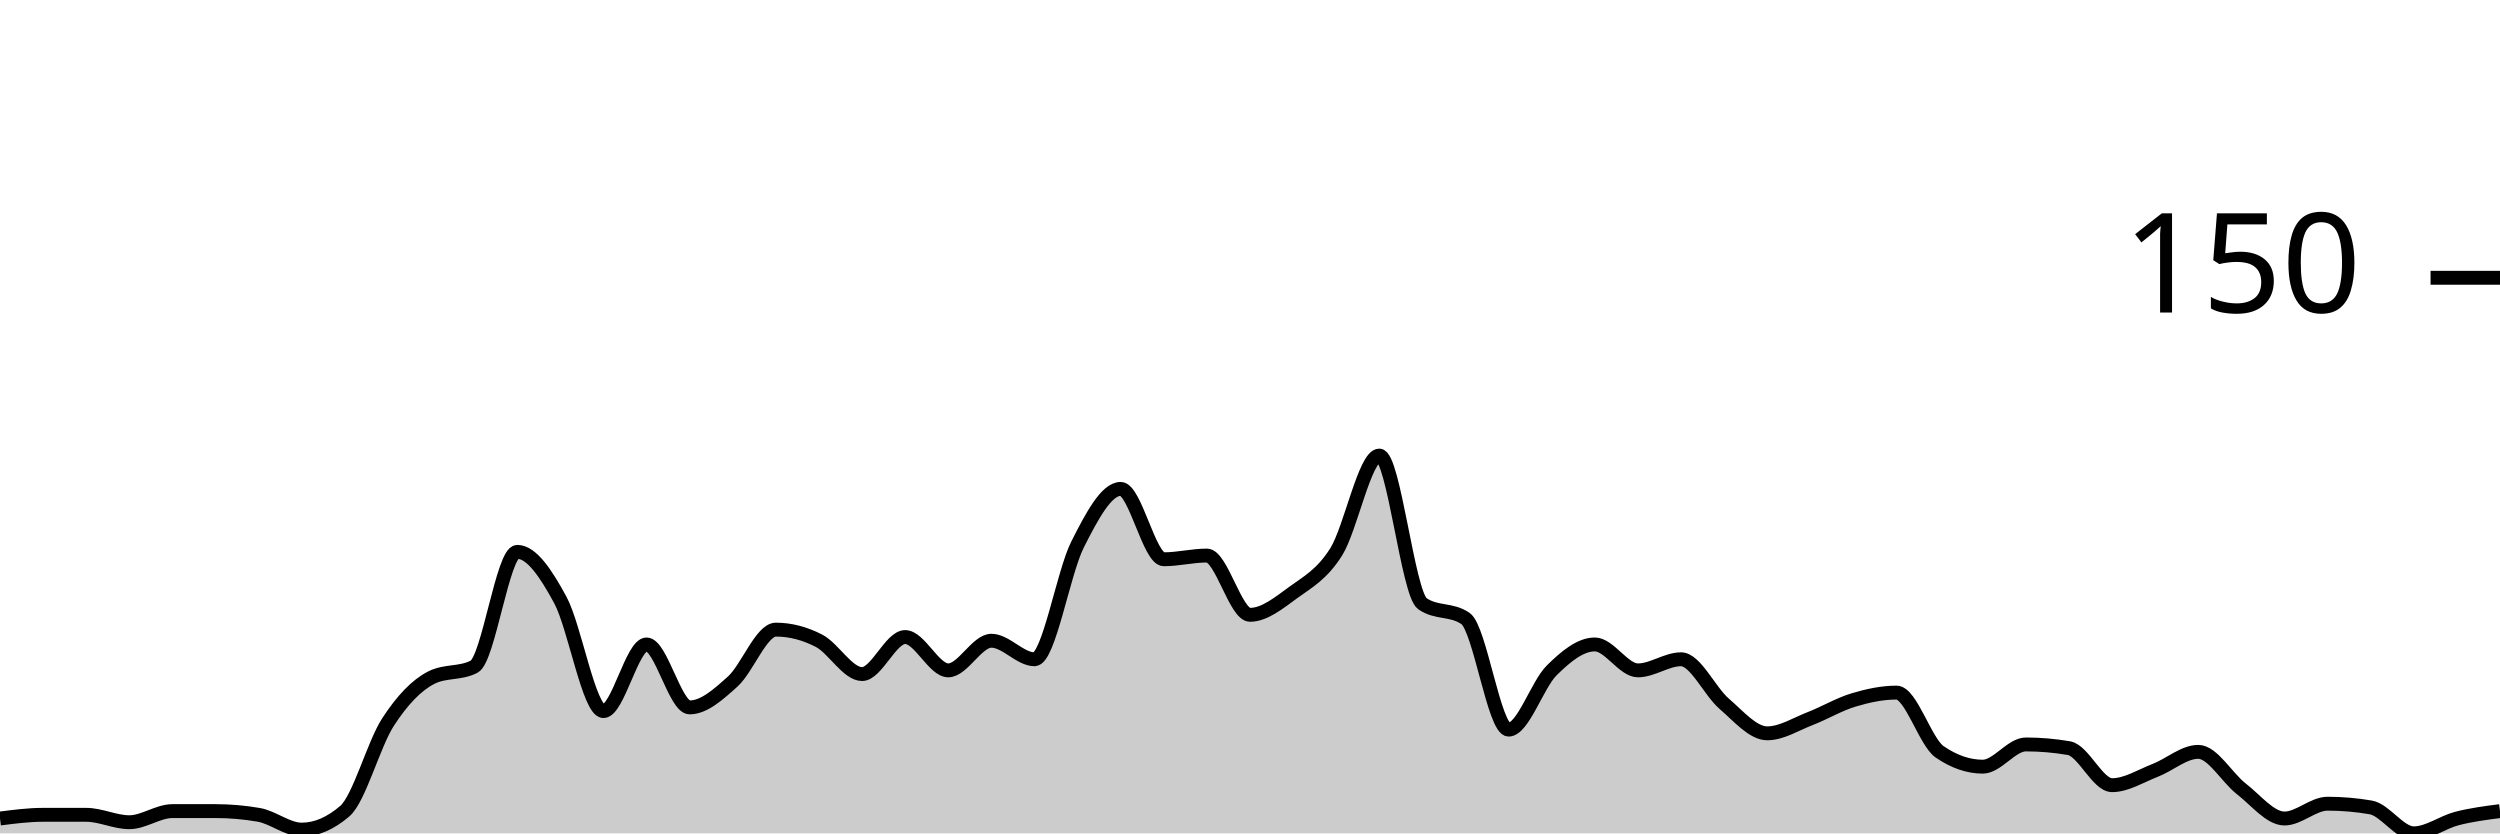
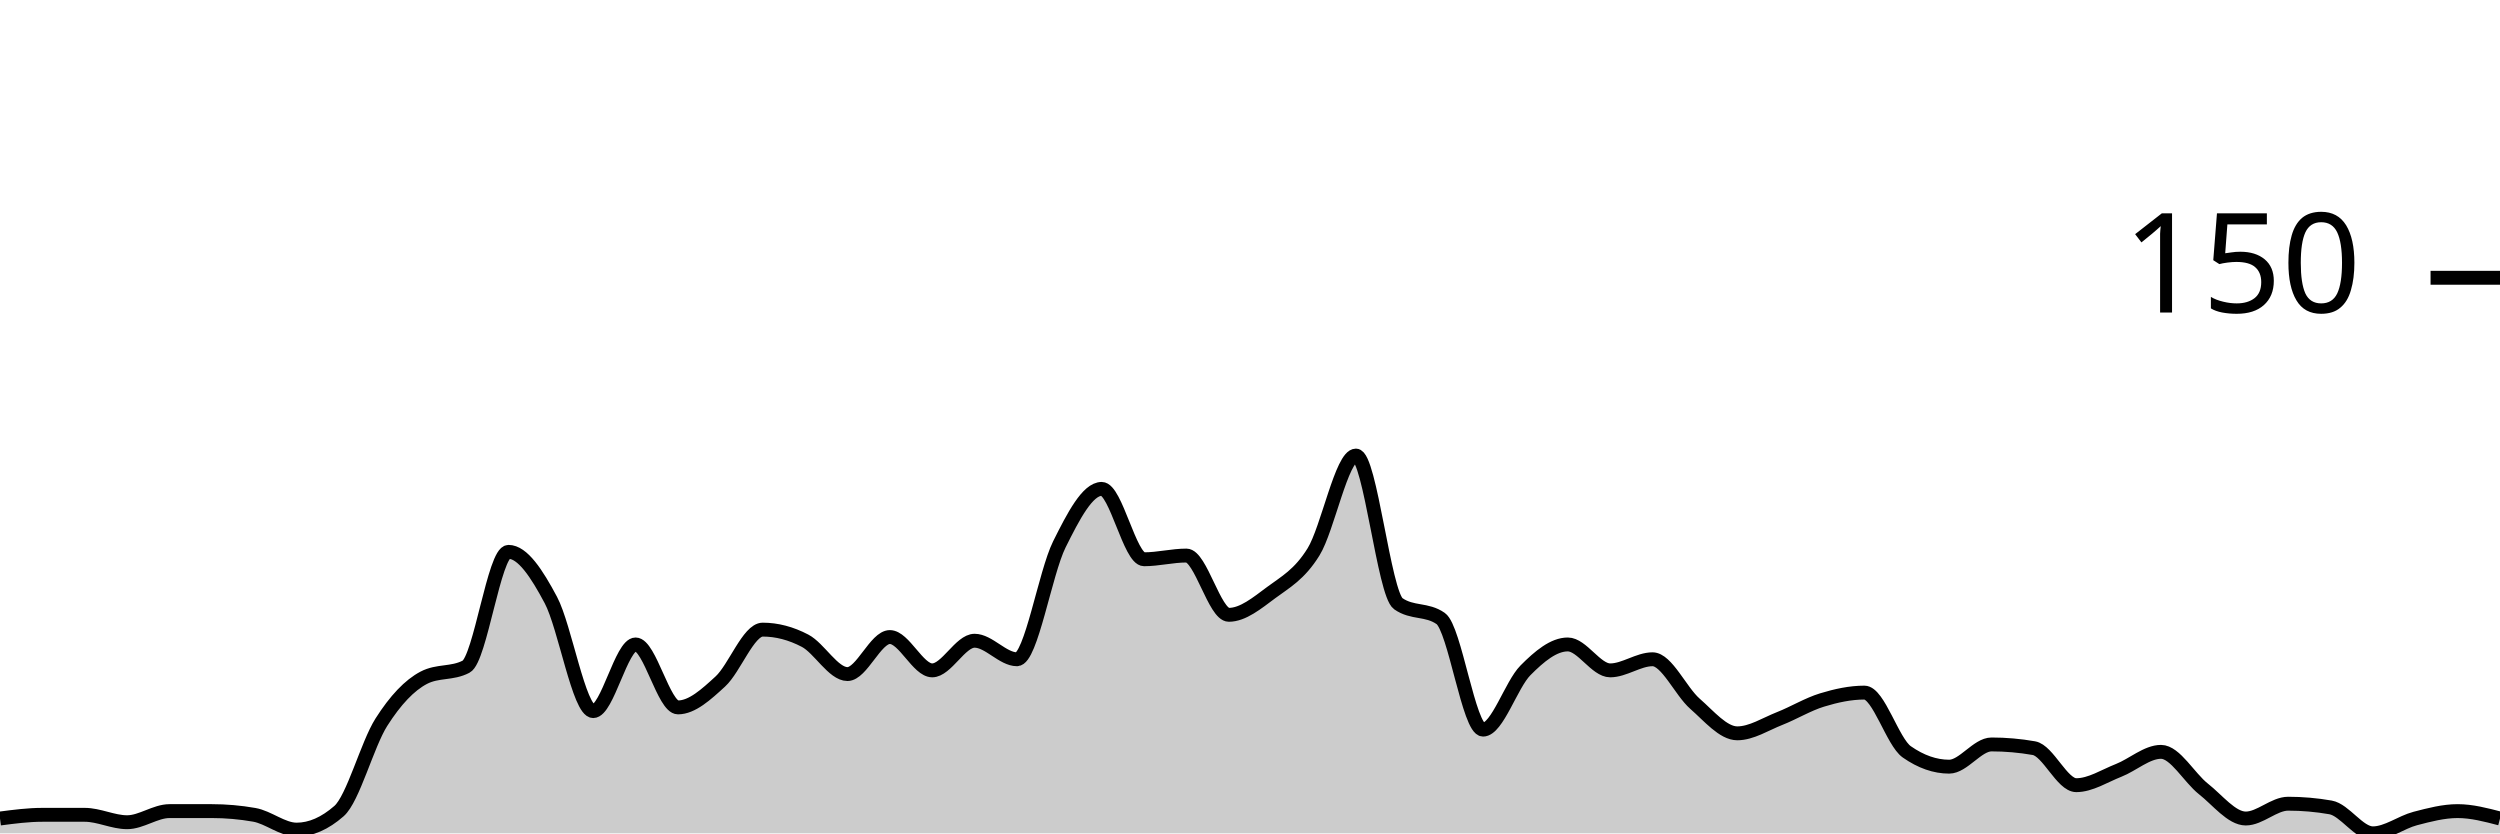
<svg xmlns="http://www.w3.org/2000/svg" viewBox="0 0 180 60">
  <g transform="translate(0,20)">
-     <path class="area" fill="rgba(0, 0, 0, 0.2)" d="M0,38.933C1.034,38.8,2.069,38.667,3.103,38.667C4.138,38.667,5.172,38.667,6.207,38.667C7.241,38.667,8.276,39.2,9.31,39.2C10.345,39.2,11.379,38.4,12.414,38.4C13.448,38.4,14.483,38.4,15.517,38.4C16.552,38.4,17.586,38.489,18.621,38.667C19.655,38.844,20.69,39.733,21.724,39.733C22.759,39.733,23.793,39.289,24.828,38.4C25.862,37.511,26.897,33.6,27.931,32C28.966,30.4,30,29.333,31.034,28.8C32.069,28.267,33.103,28.533,34.138,28C35.172,27.467,36.207,19.733,37.241,19.733C38.276,19.733,39.31,21.289,40.345,23.2C41.379,25.111,42.414,31.2,43.448,31.2C44.483,31.2,45.517,26.4,46.552,26.4C47.586,26.4,48.621,30.933,49.655,30.933C50.69,30.933,51.724,30,52.759,29.067C53.793,28.133,54.828,25.333,55.862,25.333C56.897,25.333,57.931,25.6,58.966,26.133C60,26.667,61.034,28.533,62.069,28.533C63.103,28.533,64.138,25.867,65.172,25.867C66.207,25.867,67.241,28.267,68.276,28.267C69.31,28.267,70.345,26.133,71.379,26.133C72.414,26.133,73.448,27.467,74.483,27.467C75.517,27.467,76.552,21.244,77.586,19.2C78.621,17.156,79.655,15.2,80.69,15.2C81.724,15.2,82.759,20.267,83.793,20.267C84.828,20.267,85.862,20,86.897,20C87.931,20,88.966,24.267,90,24.267C91.034,24.267,92.069,23.422,93.103,22.667C94.138,21.911,95.172,21.378,96.207,19.733C97.241,18.089,98.276,12.8,99.31,12.8C100.345,12.8,101.379,22.756,102.414,23.467C103.448,24.178,104.483,23.822,105.517,24.533C106.552,25.244,107.586,32.533,108.621,32.533C109.655,32.533,110.69,29.289,111.724,28.267C112.759,27.244,113.793,26.4,114.828,26.4C115.862,26.4,116.897,28.267,117.931,28.267C118.966,28.267,120,27.467,121.034,27.467C122.069,27.467,123.103,29.778,124.138,30.667C125.172,31.556,126.207,32.8,127.241,32.8C128.276,32.8,129.31,32.133,130.345,31.733C131.379,31.333,132.414,30.711,133.448,30.4C134.483,30.089,135.517,29.867,136.552,29.867C137.586,29.867,138.621,33.422,139.655,34.133C140.69,34.844,141.724,35.2,142.759,35.2C143.793,35.2,144.828,33.6,145.862,33.6C146.897,33.6,147.931,33.689,148.966,33.867C150,34.044,151.034,36.533,152.069,36.533C153.103,36.533,154.138,35.867,155.172,35.467C156.207,35.067,157.241,34.133,158.276,34.133C159.31,34.133,160.345,36,161.379,36.8C162.414,37.6,163.448,38.933,164.483,38.933C165.517,38.933,166.552,37.867,167.586,37.867C168.621,37.867,169.655,37.956,170.69,38.133C171.724,38.311,172.759,40,173.793,40C174.828,40,175.862,39.2,176.897,38.933C177.931,38.667,178.966,38.533,180,38.4L180,40C178.966,40,177.931,40,176.897,40C175.862,40,174.828,40,173.793,40C172.759,40,171.724,40,170.69,40C169.655,40,168.621,40,167.586,40C166.552,40,165.517,40,164.483,40C163.448,40,162.414,40,161.379,40C160.345,40,159.31,40,158.276,40C157.241,40,156.207,40,155.172,40C154.138,40,153.103,40,152.069,40C151.034,40,150,40,148.966,40C147.931,40,146.897,40,145.862,40C144.828,40,143.793,40,142.759,40C141.724,40,140.69,40,139.655,40C138.621,40,137.586,40,136.552,40C135.517,40,134.483,40,133.448,40C132.414,40,131.379,40,130.345,40C129.31,40,128.276,40,127.241,40C126.207,40,125.172,40,124.138,40C123.103,40,122.069,40,121.034,40C120,40,118.966,40,117.931,40C116.897,40,115.862,40,114.828,40C113.793,40,112.759,40,111.724,40C110.69,40,109.655,40,108.621,40C107.586,40,106.552,40,105.517,40C104.483,40,103.448,40,102.414,40C101.379,40,100.345,40,99.31,40C98.276,40,97.241,40,96.207,40C95.172,40,94.138,40,93.103,40C92.069,40,91.034,40,90,40C88.966,40,87.931,40,86.897,40C85.862,40,84.828,40,83.793,40C82.759,40,81.724,40,80.69,40C79.655,40,78.621,40,77.586,40C76.552,40,75.517,40,74.483,40C73.448,40,72.414,40,71.379,40C70.345,40,69.31,40,68.276,40C67.241,40,66.207,40,65.172,40C64.138,40,63.103,40,62.069,40C61.034,40,60,40,58.966,40C57.931,40,56.897,40,55.862,40C54.828,40,53.793,40,52.759,40C51.724,40,50.69,40,49.655,40C48.621,40,47.586,40,46.552,40C45.517,40,44.483,40,43.448,40C42.414,40,41.379,40,40.345,40C39.31,40,38.276,40,37.241,40C36.207,40,35.172,40,34.138,40C33.103,40,32.069,40,31.034,40C30,40,28.966,40,27.931,40C26.897,40,25.862,40,24.828,40C23.793,40,22.759,40,21.724,40C20.69,40,19.655,40,18.621,40C17.586,40,16.552,40,15.517,40C14.483,40,13.448,40,12.414,40C11.379,40,10.345,40,9.31,40C8.276,40,7.241,40,6.207,40C5.172,40,4.138,40,3.103,40C2.069,40,1.034,40,0,40Z" />
-     <path class="line" stroke="black" fill="none" d="M0,38.933C1.034,38.8,2.069,38.667,3.103,38.667C4.138,38.667,5.172,38.667,6.207,38.667C7.241,38.667,8.276,39.2,9.31,39.2C10.345,39.2,11.379,38.4,12.414,38.4C13.448,38.4,14.483,38.4,15.517,38.4C16.552,38.4,17.586,38.489,18.621,38.667C19.655,38.844,20.69,39.733,21.724,39.733C22.759,39.733,23.793,39.289,24.828,38.4C25.862,37.511,26.897,33.6,27.931,32C28.966,30.4,30,29.333,31.034,28.8C32.069,28.267,33.103,28.533,34.138,28C35.172,27.467,36.207,19.733,37.241,19.733C38.276,19.733,39.31,21.289,40.345,23.2C41.379,25.111,42.414,31.2,43.448,31.2C44.483,31.2,45.517,26.4,46.552,26.4C47.586,26.4,48.621,30.933,49.655,30.933C50.69,30.933,51.724,30,52.759,29.067C53.793,28.133,54.828,25.333,55.862,25.333C56.897,25.333,57.931,25.6,58.966,26.133C60,26.667,61.034,28.533,62.069,28.533C63.103,28.533,64.138,25.867,65.172,25.867C66.207,25.867,67.241,28.267,68.276,28.267C69.31,28.267,70.345,26.133,71.379,26.133C72.414,26.133,73.448,27.467,74.483,27.467C75.517,27.467,76.552,21.244,77.586,19.2C78.621,17.156,79.655,15.2,80.69,15.2C81.724,15.2,82.759,20.267,83.793,20.267C84.828,20.267,85.862,20,86.897,20C87.931,20,88.966,24.267,90,24.267C91.034,24.267,92.069,23.422,93.103,22.667C94.138,21.911,95.172,21.378,96.207,19.733C97.241,18.089,98.276,12.8,99.31,12.8C100.345,12.8,101.379,22.756,102.414,23.467C103.448,24.178,104.483,23.822,105.517,24.533C106.552,25.244,107.586,32.533,108.621,32.533C109.655,32.533,110.69,29.289,111.724,28.267C112.759,27.244,113.793,26.4,114.828,26.4C115.862,26.4,116.897,28.267,117.931,28.267C118.966,28.267,120,27.467,121.034,27.467C122.069,27.467,123.103,29.778,124.138,30.667C125.172,31.556,126.207,32.8,127.241,32.8C128.276,32.8,129.31,32.133,130.345,31.733C131.379,31.333,132.414,30.711,133.448,30.4C134.483,30.089,135.517,29.867,136.552,29.867C137.586,29.867,138.621,33.422,139.655,34.133C140.69,34.844,141.724,35.2,142.759,35.2C143.793,35.2,144.828,33.6,145.862,33.6C146.897,33.6,147.931,33.689,148.966,33.867C150,34.044,151.034,36.533,152.069,36.533C153.103,36.533,154.138,35.867,155.172,35.467C156.207,35.067,157.241,34.133,158.276,34.133C159.31,34.133,160.345,36,161.379,36.8C162.414,37.6,163.448,38.933,164.483,38.933C165.517,38.933,166.552,37.867,167.586,37.867C168.621,37.867,169.655,37.956,170.69,38.133C171.724,38.311,172.759,40,173.793,40C174.828,40,175.862,39.2,176.897,38.933C177.931,38.667,178.966,38.533,180,38.4" />
+     <path class="area" fill="rgba(0, 0, 0, 0.2)" d="M0,38.933C1.017,38.8,2.034,38.667,3.051,38.667C4.068,38.667,5.085,38.667,6.102,38.667C7.119,38.667,8.136,39.2,9.153,39.2C10.169,39.2,11.186,38.4,12.203,38.4C13.22,38.4,14.237,38.4,15.254,38.4C16.271,38.4,17.288,38.489,18.305,38.667C19.322,38.844,20.339,39.733,21.356,39.733C22.373,39.733,23.39,39.289,24.407,38.4C25.424,37.511,26.441,33.6,27.458,32C28.475,30.4,29.492,29.333,30.508,28.8C31.525,28.267,32.542,28.533,33.559,28C34.576,27.467,35.593,19.733,36.61,19.733C37.627,19.733,38.644,21.289,39.661,23.2C40.678,25.111,41.695,31.2,42.712,31.2C43.729,31.2,44.746,26.4,45.763,26.4C46.78,26.4,47.797,30.933,48.814,30.933C49.831,30.933,50.847,30,51.864,29.067C52.881,28.133,53.898,25.333,54.915,25.333C55.932,25.333,56.949,25.6,57.966,26.133C58.983,26.667,60,28.533,61.017,28.533C62.034,28.533,63.051,25.867,64.068,25.867C65.085,25.867,66.102,28.267,67.119,28.267C68.136,28.267,69.153,26.133,70.169,26.133C71.186,26.133,72.203,27.467,73.22,27.467C74.237,27.467,75.254,21.244,76.271,19.2C77.288,17.156,78.305,15.2,79.322,15.2C80.339,15.2,81.356,20.267,82.373,20.267C83.39,20.267,84.407,20,85.424,20C86.441,20,87.458,24.267,88.475,24.267C89.492,24.267,90.508,23.422,91.525,22.667C92.542,21.911,93.559,21.378,94.576,19.733C95.593,18.089,96.61,12.8,97.627,12.8C98.644,12.8,99.661,22.756,100.678,23.467C101.695,24.178,102.712,23.822,103.729,24.533C104.746,25.244,105.763,32.533,106.78,32.533C107.797,32.533,108.814,29.289,109.831,28.267C110.847,27.244,111.864,26.4,112.881,26.4C113.898,26.4,114.915,28.267,115.932,28.267C116.949,28.267,117.966,27.467,118.983,27.467C120,27.467,121.017,29.778,122.034,30.667C123.051,31.556,124.068,32.8,125.085,32.8C126.102,32.8,127.119,32.133,128.136,31.733C129.153,31.333,130.169,30.711,131.186,30.4C132.203,30.089,133.22,29.867,134.237,29.867C135.254,29.867,136.271,33.422,137.288,34.133C138.305,34.844,139.322,35.2,140.339,35.2C141.356,35.2,142.373,33.6,143.39,33.6C144.407,33.6,145.424,33.689,146.441,33.867C147.458,34.044,148.475,36.533,149.492,36.533C150.508,36.533,151.525,35.867,152.542,35.467C153.559,35.067,154.576,34.133,155.593,34.133C156.61,34.133,157.627,36,158.644,36.8C159.661,37.6,160.678,38.933,161.695,38.933C162.712,38.933,163.729,37.867,164.746,37.867C165.763,37.867,166.78,37.956,167.797,38.133C168.814,38.311,169.831,40,170.847,40C171.864,40,172.881,39.2,173.898,38.933C174.915,38.667,175.932,38.4,176.949,38.4C177.966,38.4,178.983,38.667,180,38.933L180,40C178.983,40,177.966,40,176.949,40C175.932,40,174.915,40,173.898,40C172.881,40,171.864,40,170.847,40C169.831,40,168.814,40,167.797,40C166.78,40,165.763,40,164.746,40C163.729,40,162.712,40,161.695,40C160.678,40,159.661,40,158.644,40C157.627,40,156.61,40,155.593,40C154.576,40,153.559,40,152.542,40C151.525,40,150.508,40,149.492,40C148.475,40,147.458,40,146.441,40C145.424,40,144.407,40,143.39,40C142.373,40,141.356,40,140.339,40C139.322,40,138.305,40,137.288,40C136.271,40,135.254,40,134.237,40C133.22,40,132.203,40,131.186,40C130.169,40,129.153,40,128.136,40C127.119,40,126.102,40,125.085,40C124.068,40,123.051,40,122.034,40C121.017,40,120,40,118.983,40C117.966,40,116.949,40,115.932,40C114.915,40,113.898,40,112.881,40C111.864,40,110.847,40,109.831,40C108.814,40,107.797,40,106.78,40C105.763,40,104.746,40,103.729,40C102.712,40,101.695,40,100.678,40C99.661,40,98.644,40,97.627,40C96.61,40,95.593,40,94.576,40C93.559,40,92.542,40,91.525,40C90.508,40,89.492,40,88.475,40C87.458,40,86.441,40,85.424,40C84.407,40,83.39,40,82.373,40C81.356,40,80.339,40,79.322,40C78.305,40,77.288,40,76.271,40C75.254,40,74.237,40,73.22,40C72.203,40,71.186,40,70.169,40C69.153,40,68.136,40,67.119,40C66.102,40,65.085,40,64.068,40C63.051,40,62.034,40,61.017,40C60,40,58.983,40,57.966,40C56.949,40,55.932,40,54.915,40C53.898,40,52.881,40,51.864,40C50.847,40,49.831,40,48.814,40C47.797,40,46.78,40,45.763,40C44.746,40,43.729,40,42.712,40C41.695,40,40.678,40,39.661,40C38.644,40,37.627,40,36.61,40C35.593,40,34.576,40,33.559,40C32.542,40,31.525,40,30.508,40C29.492,40,28.475,40,27.458,40C26.441,40,25.424,40,24.407,40C23.39,40,22.373,40,21.356,40C20.339,40,19.322,40,18.305,40C17.288,40,16.271,40,15.254,40C14.237,40,13.22,40,12.203,40C11.186,40,10.169,40,9.153,40C8.136,40,7.119,40,6.102,40C5.085,40,4.068,40,3.051,40C2.034,40,1.017,40,0,40Z" />
+     <path class="line" stroke="black" fill="none" d="M0,38.933C1.017,38.8,2.034,38.667,3.051,38.667C4.068,38.667,5.085,38.667,6.102,38.667C7.119,38.667,8.136,39.2,9.153,39.2C10.169,39.2,11.186,38.4,12.203,38.4C13.22,38.4,14.237,38.4,15.254,38.4C16.271,38.4,17.288,38.489,18.305,38.667C19.322,38.844,20.339,39.733,21.356,39.733C22.373,39.733,23.39,39.289,24.407,38.4C25.424,37.511,26.441,33.6,27.458,32C28.475,30.4,29.492,29.333,30.508,28.8C31.525,28.267,32.542,28.533,33.559,28C34.576,27.467,35.593,19.733,36.61,19.733C37.627,19.733,38.644,21.289,39.661,23.2C40.678,25.111,41.695,31.2,42.712,31.2C43.729,31.2,44.746,26.4,45.763,26.4C46.78,26.4,47.797,30.933,48.814,30.933C49.831,30.933,50.847,30,51.864,29.067C52.881,28.133,53.898,25.333,54.915,25.333C55.932,25.333,56.949,25.6,57.966,26.133C58.983,26.667,60,28.533,61.017,28.533C62.034,28.533,63.051,25.867,64.068,25.867C65.085,25.867,66.102,28.267,67.119,28.267C68.136,28.267,69.153,26.133,70.169,26.133C71.186,26.133,72.203,27.467,73.22,27.467C74.237,27.467,75.254,21.244,76.271,19.2C77.288,17.156,78.305,15.2,79.322,15.2C80.339,15.2,81.356,20.267,82.373,20.267C83.39,20.267,84.407,20,85.424,20C86.441,20,87.458,24.267,88.475,24.267C89.492,24.267,90.508,23.422,91.525,22.667C92.542,21.911,93.559,21.378,94.576,19.733C95.593,18.089,96.61,12.8,97.627,12.8C98.644,12.8,99.661,22.756,100.678,23.467C101.695,24.178,102.712,23.822,103.729,24.533C104.746,25.244,105.763,32.533,106.78,32.533C107.797,32.533,108.814,29.289,109.831,28.267C110.847,27.244,111.864,26.4,112.881,26.4C113.898,26.4,114.915,28.267,115.932,28.267C116.949,28.267,117.966,27.467,118.983,27.467C120,27.467,121.017,29.778,122.034,30.667C123.051,31.556,124.068,32.8,125.085,32.8C126.102,32.8,127.119,32.133,128.136,31.733C129.153,31.333,130.169,30.711,131.186,30.4C132.203,30.089,133.22,29.867,134.237,29.867C135.254,29.867,136.271,33.422,137.288,34.133C138.305,34.844,139.322,35.2,140.339,35.2C141.356,35.2,142.373,33.6,143.39,33.6C144.407,33.6,145.424,33.689,146.441,33.867C147.458,34.044,148.475,36.533,149.492,36.533C150.508,36.533,151.525,35.867,152.542,35.467C153.559,35.067,154.576,34.133,155.593,34.133C156.61,34.133,157.627,36,158.644,36.8C159.661,37.6,160.678,38.933,161.695,38.933C162.712,38.933,163.729,37.867,164.746,37.867C165.763,37.867,166.78,37.956,167.797,38.133C168.814,38.311,169.831,40,170.847,40C171.864,40,172.881,39.2,173.898,38.933C174.915,38.667,175.932,38.4,176.949,38.4C177.966,38.4,178.983,38.667,180,38.933" />
    <path class="axis-ceiling" stroke-width="1" stroke="black" fill="none" d="M175,0L180,0" />
    <text class="axis-ceiling-label" font-family="sans-serif" text-anchor="end" font-size="10px" x="170" y="2.5">150</text>
  </g>
</svg>
